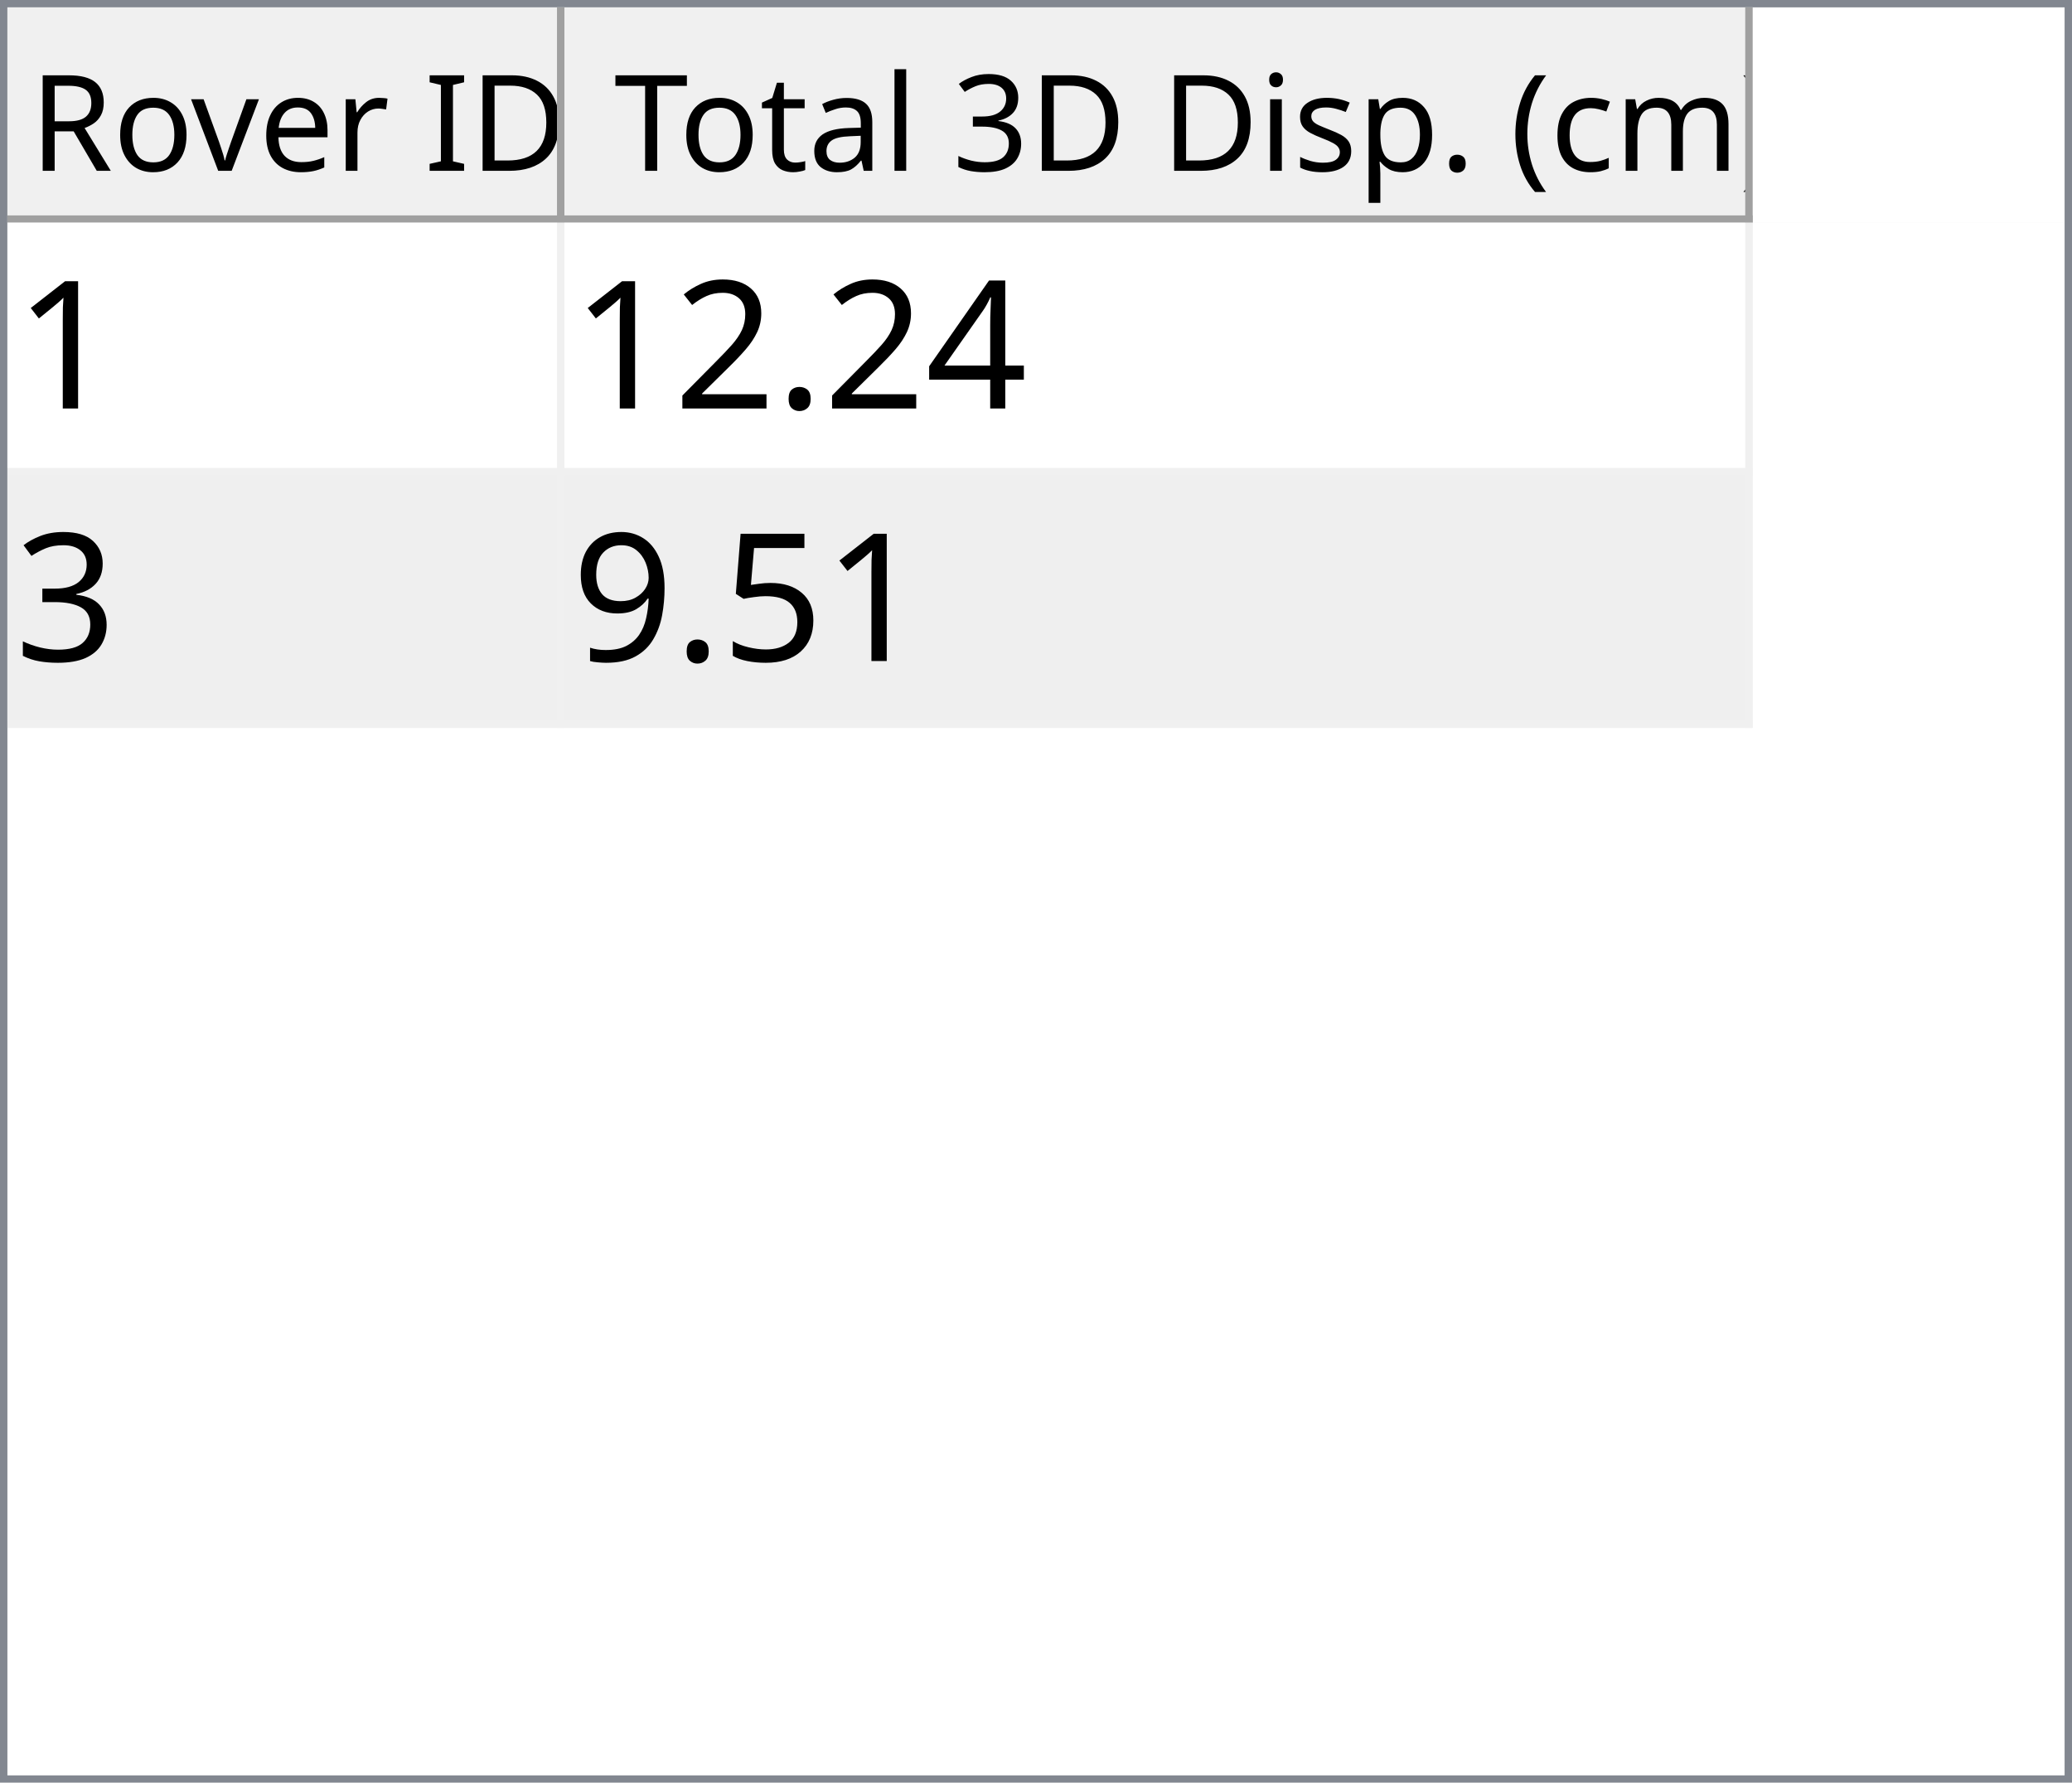
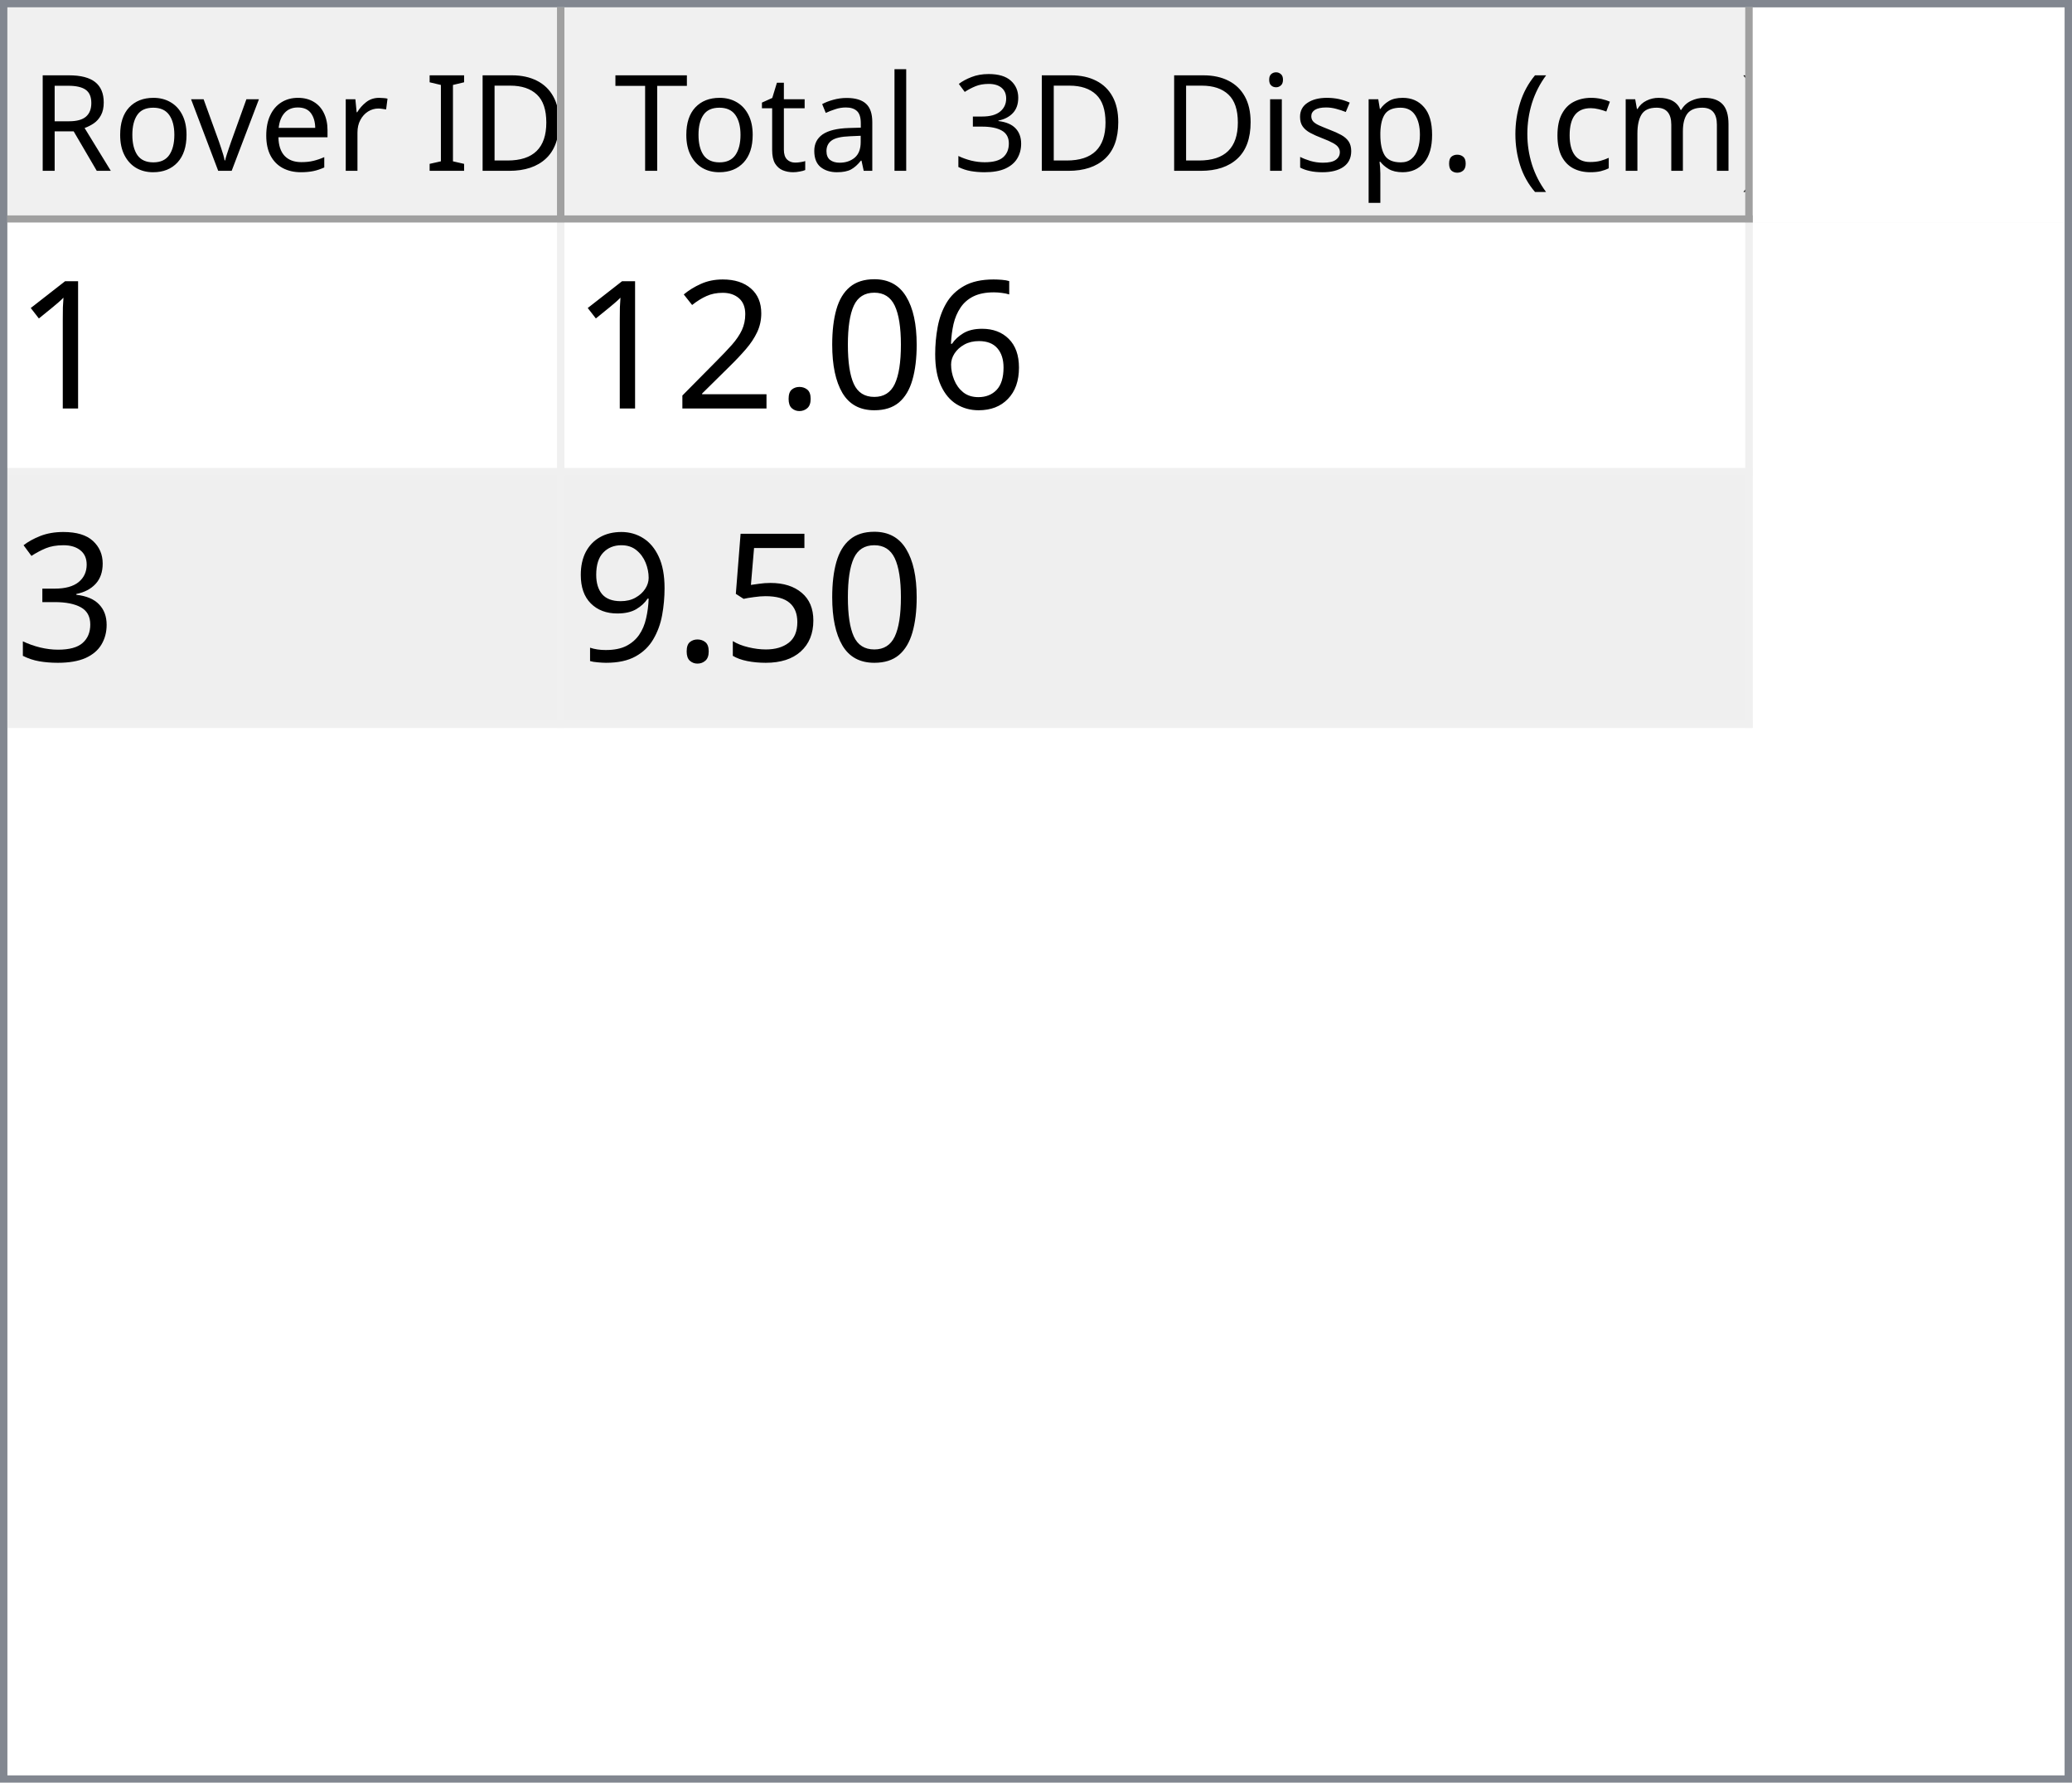
<svg xmlns="http://www.w3.org/2000/svg" style="fill-opacity:1; color-rendering:auto; color-interpolation:auto; text-rendering:auto; stroke:black; stroke-linecap:square; stroke-miterlimit:10; shape-rendering:auto; stroke-opacity:1; fill:black; stroke-dasharray:none; font-weight:normal; stroke-width:1; font-family:'Dialog'; font-style:normal; stroke-linejoin:miter; font-size:12px; stroke-dashoffset:0; image-rendering:auto;" width="279" height="240">
  <defs id="genericDefs" />
  <g>
    <defs id="defs1">
      <clipPath clipPathUnits="userSpaceOnUse" id="clipPath1">
        <path d="M0 0 L279 0 L279 240 L0 240 L0 0 Z" />
      </clipPath>
      <clipPath clipPathUnits="userSpaceOnUse" id="clipPath2">
        <path d="M0 0 L0 240 L279 240 L279 0 Z" />
      </clipPath>
      <clipPath clipPathUnits="userSpaceOnUse" id="clipPath3">
        <path d="M0 0 L0 29 L277 29 L277 0 Z" />
      </clipPath>
      <clipPath clipPathUnits="userSpaceOnUse" id="clipPath4">
        <path d="M0 0 L0 29 L75 29 L75 0 Z" />
      </clipPath>
      <clipPath clipPathUnits="userSpaceOnUse" id="clipPath5">
        <path d="M1 1 L1 28 L74 28 L74 1 Z" />
      </clipPath>
      <clipPath clipPathUnits="userSpaceOnUse" id="clipPath6">
        <path d="M0 0 L0 27 L73 27 L73 0 Z" />
      </clipPath>
      <clipPath clipPathUnits="userSpaceOnUse" id="clipPath7">
        <path d="M-0.5 -0.5 L-0.5 28.5 L74.5 28.5 L74.5 -0.5 Z" />
      </clipPath>
      <clipPath clipPathUnits="userSpaceOnUse" id="clipPath8">
        <path d="M0 0 L0 29 L160 29 L160 0 Z" />
      </clipPath>
      <clipPath clipPathUnits="userSpaceOnUse" id="clipPath9">
        <path d="M1 1 L1 28 L159 28 L159 1 Z" />
      </clipPath>
      <clipPath clipPathUnits="userSpaceOnUse" id="clipPath10">
        <path d="M0 0 L0 27 L158 27 L158 0 Z" />
      </clipPath>
      <clipPath clipPathUnits="userSpaceOnUse" id="clipPath11">
        <path d="M-0.5 -0.5 L-0.5 28.5 L159.5 28.5 L159.5 -0.5 Z" />
      </clipPath>
      <clipPath clipPathUnits="userSpaceOnUse" id="clipPath12">
        <path d="M0 0 L0 209 L277 209 L277 0 Z" />
      </clipPath>
      <clipPath clipPathUnits="userSpaceOnUse" id="clipPath13">
        <path d="M0 0 L0 68 L235 68 L235 0 Z" />
      </clipPath>
      <clipPath clipPathUnits="userSpaceOnUse" id="clipPath14">
        <path d="M-0.5 -0.5 L-0.5 67.5 L234.5 67.5 L234.5 -0.5 Z" />
      </clipPath>
      <clipPath clipPathUnits="userSpaceOnUse" id="clipPath15">
        <path d="M0 0 L0 33 L74 33 L74 0 Z" />
      </clipPath>
      <clipPath clipPathUnits="userSpaceOnUse" id="clipPath16">
        <path d="M0 0 L0 33 L159 33 L159 0 Z" />
      </clipPath>
      <font horiz-adv-x="64.551" id="font1">
        <font-face ascent="107.91" descent="25.098" units-per-em="100" style="font-style:normal; font-family:Segoe UI; font-weight:normal;" />
        <missing-glyph horiz-adv-x="64.551" d="M8.109 0 L8.109 68.266 L56.453 68.266 L56.453 0 L8.109 0 ZM15.328 7.234 L49.219 7.234 L49.219 61.031 L15.328 61.031 L15.328 7.234 Z" />
        <glyph unicode="D" horiz-adv-x="70.117" d="M9.188 0 L9.188 70.016 L28.516 70.016 Q65.531 70.016 65.531 35.891 Q65.531 19.672 55.25 9.836 Q44.969 0 27.734 0 L9.188 0 ZM17.391 62.594 L17.391 7.422 L27.828 7.422 Q41.609 7.422 49.273 14.797 Q56.938 22.172 56.938 35.688 Q56.938 62.594 28.328 62.594 L17.391 62.594 Z" />
        <glyph unicode="I" horiz-adv-x="26.611" d="M17.391 0 L9.188 0 L9.188 70.016 L17.391 70.016 L17.391 0 Z" />
        <glyph unicode=" " horiz-adv-x="27.393" d="" />
        <glyph unicode="r" horiz-adv-x="34.766" d="M34.188 41.891 Q32.078 43.5 28.125 43.5 Q23 43.5 19.555 38.672 Q16.109 33.844 16.109 25.484 L16.109 0 L8.109 0 L8.109 50 L16.109 50 L16.109 39.703 L16.312 39.703 Q18.016 44.969 21.531 47.922 Q25.047 50.875 29.391 50.875 Q32.516 50.875 34.188 50.203 L34.188 41.891 Z" />
        <glyph unicode="e" horiz-adv-x="52.295" d="M48.297 23 L12.984 23 Q13.188 14.656 17.484 10.109 Q21.781 5.562 29.297 5.562 Q37.75 5.562 44.828 11.141 L44.828 3.609 Q38.234 -1.172 27.391 -1.172 Q16.797 -1.172 10.742 5.641 Q4.688 12.453 4.688 24.812 Q4.688 36.469 11.305 43.82 Q17.922 51.172 27.734 51.172 Q37.547 51.172 42.922 44.828 Q48.297 38.484 48.297 27.203 L48.297 23 ZM40.094 29.781 Q40.047 36.719 36.75 40.578 Q33.453 44.438 27.594 44.438 Q21.922 44.438 17.969 40.383 Q14.016 36.328 13.094 29.781 L40.094 29.781 Z" />
        <glyph unicode="v" horiz-adv-x="47.9" d="M47.406 50 L27.484 0 L19.625 0 L0.688 50 L9.469 50 L22.172 13.672 Q23.578 9.672 23.922 6.688 L24.125 6.688 Q24.609 10.453 25.688 13.484 L38.969 50 L47.406 50 Z" />
        <glyph unicode="o" horiz-adv-x="58.594" d="M29 -1.172 Q17.922 -1.172 11.305 5.836 Q4.688 12.844 4.688 24.422 Q4.688 37.016 11.57 44.094 Q18.453 51.172 30.172 51.172 Q41.359 51.172 47.633 44.289 Q53.906 37.406 53.906 25.203 Q53.906 13.234 47.141 6.031 Q40.375 -1.172 29 -1.172 ZM29.594 44.438 Q21.875 44.438 17.383 39.188 Q12.891 33.938 12.891 24.703 Q12.891 15.828 17.43 10.695 Q21.969 5.562 29.594 5.562 Q37.359 5.562 41.531 10.594 Q45.703 15.625 45.703 24.906 Q45.703 34.281 41.531 39.359 Q37.359 44.438 29.594 44.438 Z" />
        <glyph unicode="R" horiz-adv-x="59.814" d="M59.375 0 L49.609 0 L37.891 19.625 Q36.281 22.359 34.766 24.289 Q33.25 26.219 31.664 27.438 Q30.078 28.656 28.25 29.219 Q26.422 29.781 24.125 29.781 L17.391 29.781 L17.391 0 L9.188 0 L9.188 70.016 L30.078 70.016 Q34.672 70.016 38.555 68.867 Q42.438 67.719 45.289 65.375 Q48.141 63.031 49.758 59.547 Q51.375 56.062 51.375 51.375 Q51.375 47.703 50.273 44.656 Q49.172 41.609 47.148 39.211 Q45.125 36.812 42.266 35.133 Q39.406 33.453 35.844 32.516 L35.844 32.328 Q37.594 31.547 38.891 30.547 Q40.188 29.547 41.359 28.18 Q42.531 26.812 43.68 25.078 Q44.828 23.344 46.234 21.047 L59.375 0 ZM17.391 62.594 L17.391 37.203 L28.516 37.203 Q31.594 37.203 34.203 38.133 Q36.812 39.062 38.719 40.797 Q40.625 42.531 41.703 45.047 Q42.781 47.562 42.781 50.688 Q42.781 56.297 39.141 59.445 Q35.5 62.594 28.609 62.594 L17.391 62.594 Z" />
        <glyph unicode=")" horiz-adv-x="30.176" d="M8.297 -15.922 L1.172 -15.922 Q16.406 2.344 16.406 26.812 Q16.406 51.469 1.078 70.016 L8.297 70.016 Q23.531 52.156 23.531 26.703 Q23.531 1.375 8.297 -15.922 Z" />
        <glyph unicode="m" horiz-adv-x="86.133" d="M79.109 0 L71.094 0 L71.094 28.719 Q71.094 37.016 68.531 40.727 Q65.969 44.438 59.906 44.438 Q54.781 44.438 51.195 39.75 Q47.609 35.062 47.609 28.516 L47.609 0 L39.594 0 L39.594 29.688 Q39.594 44.438 28.219 44.438 Q22.953 44.438 19.531 40.016 Q16.109 35.594 16.109 28.516 L16.109 0 L8.109 0 L8.109 50 L16.109 50 L16.109 42.094 L16.312 42.094 Q21.625 51.172 31.844 51.172 Q36.969 51.172 40.773 48.312 Q44.578 45.453 46 40.828 Q51.562 51.172 62.594 51.172 Q79.109 51.172 79.109 30.812 L79.109 0 Z" />
        <glyph unicode="c" horiz-adv-x="46.191" d="M42.188 2.297 Q36.422 -1.172 28.516 -1.172 Q17.828 -1.172 11.258 5.789 Q4.688 12.75 4.688 23.828 Q4.688 36.188 11.766 43.68 Q18.844 51.172 30.672 51.172 Q37.25 51.172 42.281 48.734 L42.281 40.531 Q36.719 44.438 30.375 44.438 Q22.703 44.438 17.797 38.945 Q12.891 33.453 12.891 24.516 Q12.891 15.719 17.508 10.641 Q22.125 5.562 29.891 5.562 Q36.422 5.562 42.188 9.906 L42.188 2.297 Z" />
        <glyph unicode="(" horiz-adv-x="30.176" d="M29.109 -15.922 L21.969 -15.922 Q6.844 1.375 6.844 26.703 Q6.844 52.156 21.969 70.016 L29.203 70.016 Q13.875 51.469 13.875 26.812 Q13.875 2.344 29.109 -15.922 Z" />
        <glyph unicode="." horiz-adv-x="21.68" d="M10.891 -1.078 Q8.641 -1.078 7.055 0.539 Q5.469 2.156 5.469 4.391 Q5.469 6.641 7.055 8.273 Q8.641 9.906 10.891 9.906 Q13.188 9.906 14.797 8.273 Q16.406 6.641 16.406 4.391 Q16.406 2.156 14.797 0.539 Q13.188 -1.078 10.891 -1.078 Z" />
        <glyph unicode="p" horiz-adv-x="58.789" d="M16.312 7.234 L16.109 7.234 L16.109 -23 L8.109 -23 L8.109 50 L16.109 50 L16.109 41.219 L16.312 41.219 Q22.219 51.172 33.594 51.172 Q43.266 51.172 48.688 44.461 Q54.109 37.75 54.109 26.469 Q54.109 13.922 48 6.375 Q41.891 -1.172 31.297 -1.172 Q21.578 -1.172 16.312 7.234 ZM16.109 27.391 L16.109 20.406 Q16.109 14.203 20.141 9.883 Q24.172 5.562 30.375 5.562 Q37.641 5.562 41.773 11.133 Q45.906 16.703 45.906 26.609 Q45.906 34.969 42.047 39.703 Q38.188 44.438 31.594 44.438 Q24.609 44.438 20.359 39.578 Q16.109 34.719 16.109 27.391 Z" />
        <glyph unicode="s" horiz-adv-x="42.432" d="M5.078 1.812 L5.078 10.406 Q11.625 5.562 19.484 5.562 Q30.031 5.562 30.031 12.594 Q30.031 14.594 29.125 15.992 Q28.219 17.391 26.68 18.461 Q25.141 19.531 23.07 20.383 Q21 21.234 18.609 22.172 Q15.281 23.484 12.766 24.828 Q10.25 26.172 8.57 27.859 Q6.891 29.547 6.031 31.695 Q5.172 33.844 5.172 36.719 Q5.172 40.234 6.789 42.945 Q8.406 45.656 11.086 47.484 Q13.766 49.312 17.211 50.242 Q20.656 51.172 24.312 51.172 Q30.812 51.172 35.938 48.922 L35.938 40.828 Q30.422 44.438 23.25 44.438 Q21 44.438 19.195 43.922 Q17.391 43.406 16.094 42.477 Q14.797 41.547 14.086 40.258 Q13.375 38.969 13.375 37.406 Q13.375 35.453 14.086 34.133 Q14.797 32.812 16.164 31.789 Q17.531 30.766 19.484 29.938 Q21.438 29.109 23.922 28.125 Q27.25 26.859 29.883 25.516 Q32.516 24.172 34.375 22.484 Q36.234 20.797 37.234 18.602 Q38.234 16.406 38.234 13.375 Q38.234 9.672 36.602 6.938 Q34.969 4.203 32.234 2.398 Q29.5 0.594 25.93 -0.289 Q22.359 -1.172 18.453 -1.172 Q10.75 -1.172 5.078 1.812 Z" />
        <glyph unicode="i" horiz-adv-x="24.219" d="M12.203 62.703 Q10.062 62.703 8.547 64.164 Q7.031 65.625 7.031 67.875 Q7.031 70.125 8.547 71.609 Q10.062 73.094 12.203 73.094 Q14.406 73.094 15.945 71.609 Q17.484 70.125 17.484 67.875 Q17.484 65.719 15.945 64.211 Q14.406 62.703 12.203 62.703 ZM16.109 0 L8.109 0 L8.109 50 L16.109 50 L16.109 0 Z" />
        <glyph unicode="3" horiz-adv-x="53.906" d="M46.531 19.828 Q46.531 15.094 44.75 11.211 Q42.969 7.328 39.719 4.57 Q36.469 1.812 31.93 0.297 Q27.391 -1.219 21.922 -1.219 Q11.922 -1.219 6 2.594 L6 11.188 Q13.094 5.609 22.219 5.609 Q25.875 5.609 28.828 6.539 Q31.781 7.469 33.906 9.227 Q36.031 10.984 37.18 13.477 Q38.328 15.969 38.328 19.094 Q38.328 32.812 18.797 32.812 L12.984 32.812 L12.984 39.594 L18.5 39.594 Q35.797 39.594 35.797 52.484 Q35.797 64.406 22.609 64.406 Q15.188 64.406 8.688 59.422 L8.688 67.188 Q15.375 71.188 24.609 71.188 Q29 71.188 32.57 69.969 Q36.141 68.75 38.68 66.555 Q41.219 64.359 42.609 61.281 Q44 58.203 44 54.5 Q44 40.672 30.031 36.719 L30.031 36.531 Q33.594 36.141 36.625 34.797 Q39.656 33.453 41.852 31.305 Q44.047 29.156 45.289 26.25 Q46.531 23.344 46.531 19.828 Z" />
        <glyph unicode="l" horiz-adv-x="24.219" d="M16.109 0 L8.109 0 L8.109 74.031 L16.109 74.031 L16.109 0 Z" />
        <glyph unicode="a" horiz-adv-x="50.879" d="M43.891 0 L35.891 0 L35.891 7.812 L35.688 7.812 Q30.469 -1.172 20.312 -1.172 Q12.844 -1.172 8.617 2.781 Q4.391 6.734 4.391 13.281 Q4.391 27.297 20.906 29.594 L35.891 31.688 Q35.891 44.438 25.594 44.438 Q16.547 44.438 9.281 38.281 L9.281 46.484 Q16.656 51.172 26.266 51.172 Q43.891 51.172 43.891 32.516 L43.891 0 ZM35.891 25.297 L23.828 23.641 Q18.266 22.859 15.43 20.875 Q12.594 18.891 12.594 13.875 Q12.594 10.203 15.211 7.883 Q17.828 5.562 22.172 5.562 Q28.125 5.562 32.008 9.742 Q35.891 13.922 35.891 20.312 L35.891 25.297 Z" />
        <glyph unicode="t" horiz-adv-x="33.887" d="M31.297 0.484 Q28.469 -1.078 23.828 -1.078 Q10.688 -1.078 10.688 13.578 L10.688 43.172 L2.094 43.172 L2.094 50 L10.688 50 L10.688 62.203 L18.703 64.797 L18.703 50 L31.297 50 L31.297 43.172 L18.703 43.172 L18.703 14.984 Q18.703 9.969 20.414 7.82 Q22.125 5.672 26.078 5.672 Q29.109 5.672 31.297 7.328 L31.297 0.484 Z" />
        <glyph unicode="T" horiz-adv-x="52.393" d="M50.594 62.594 L30.375 62.594 L30.375 0 L22.172 0 L22.172 62.594 L2 62.594 L2 70.016 L50.594 70.016 L50.594 62.594 Z" />
      </font>
      <font horiz-adv-x="75.0" id="font2">
        <font-face ascent="100.537" descent="21.973" units-per-em="100" style="font-style:normal; font-family:sans-serif; font-weight:normal;" />
        <missing-glyph horiz-adv-x="75.0" d="M12.5 0 L12.5 62.5 L62.5 62.5 L62.5 0 L12.5 0 ZM14.062 1.562 L60.938 1.562 L60.938 60.938 L14.062 60.938 L14.062 1.562 Z" />
        <glyph unicode="1" horiz-adv-x="55.615" d="M37.25 0 L28.469 0 L28.469 56 Q25.297 52.984 20.141 49.953 Q14.984 46.922 10.891 45.406 L10.891 53.906 Q18.266 57.375 23.781 62.305 Q29.297 67.234 31.594 71.875 L37.25 71.875 L37.25 0 Z" />
-         <glyph unicode="4" horiz-adv-x="55.615" d="M32.328 0 L32.328 17.141 L1.266 17.141 L1.266 25.203 L33.938 71.578 L41.109 71.578 L41.109 25.203 L50.781 25.203 L50.781 17.141 L41.109 17.141 L41.109 0 L32.328 0 ZM32.328 25.203 L32.328 57.469 L9.906 25.203 L32.328 25.203 Z" />
+         <glyph unicode="6" horiz-adv-x="55.615" d="M49.75 54.047 L41.016 53.375 Q39.844 58.547 37.703 60.891 Q34.125 64.656 28.906 64.656 Q24.703 64.656 21.531 62.312 Q17.391 59.281 14.992 53.469 Q12.594 47.656 12.5 36.922 Q15.672 41.75 20.266 44.094 Q24.859 46.438 29.891 46.438 Q38.672 46.438 44.852 39.969 Q51.031 33.5 51.031 23.25 Q51.031 16.5 48.125 10.719 Q45.219 4.938 40.141 1.859 Q35.062 -1.219 28.609 -1.219 Q17.625 -1.219 10.695 6.859 Q3.766 14.938 3.766 33.5 Q3.766 54.25 11.422 63.672 Q18.109 71.875 29.438 71.875 Q37.891 71.875 43.289 67.141 Q48.688 62.406 49.75 54.047 ZM13.875 23.188 Q13.875 18.656 15.797 14.508 Q17.719 10.359 21.188 8.18 Q24.656 6 28.469 6 Q34.031 6 38.039 10.492 Q42.047 14.984 42.047 22.703 Q42.047 30.125 38.086 34.398 Q34.125 38.672 28.125 38.672 Q22.172 38.672 18.023 34.398 Q13.875 30.125 13.875 23.188 Z" />
+         <glyph unicode="0" horiz-adv-x="55.615" d="M4.156 35.297 Q4.156 48 6.766 55.742 Q9.375 63.484 14.523 67.68 Q19.672 71.875 27.484 71.875 Q33.25 71.875 37.594 69.555 Q41.938 67.234 44.773 62.867 Q47.609 58.5 49.219 52.227 Q50.828 45.953 50.828 35.297 Q50.828 22.703 48.242 14.969 Q45.656 7.234 40.508 3.008 Q35.359 -1.219 27.484 -1.219 Q17.141 -1.219 11.234 6.203 Q4.156 15.141 4.156 35.297 ZM13.188 35.297 Q13.188 17.672 17.312 11.836 Q21.438 6 27.484 6 Q33.547 6 37.672 11.859 Q41.797 17.719 41.797 35.297 Q41.797 52.984 37.672 58.789 Q33.547 64.594 27.391 64.594 Q21.344 64.594 17.719 59.469 Q13.188 52.938 13.188 35.297 Z" />
        <glyph unicode="." horiz-adv-x="27.783" d="M9.078 0 L9.078 10.016 L19.094 10.016 L19.094 0 L9.078 0 Z" />
        <glyph unicode="2" horiz-adv-x="55.615" d="M50.344 8.453 L50.344 0 L3.031 0 Q2.938 3.172 4.047 6.109 Q5.859 10.938 9.836 15.625 Q13.812 20.312 21.344 26.469 Q33.016 36.031 37.117 41.625 Q41.219 47.219 41.219 52.203 Q41.219 57.422 37.477 61.008 Q33.734 64.594 27.734 64.594 Q21.391 64.594 17.578 60.789 Q13.766 56.984 13.719 50.25 L4.688 51.172 Q5.609 61.281 11.664 66.578 Q17.719 71.875 27.938 71.875 Q38.234 71.875 44.242 66.164 Q50.25 60.453 50.25 52 Q50.25 47.703 48.492 43.555 Q46.734 39.406 42.656 34.812 Q38.578 30.219 29.109 22.219 Q21.188 15.578 18.945 13.211 Q16.703 10.844 15.234 8.453 L50.344 8.453 Z" />
        <glyph unicode="3" horiz-adv-x="55.615" d="M4.203 18.891 L12.984 20.062 Q14.5 12.594 18.141 9.297 Q21.781 6 27 6 Q33.203 6 37.477 10.297 Q41.75 14.594 41.75 20.953 Q41.75 27 37.797 30.93 Q33.844 34.859 27.734 34.859 Q25.25 34.859 21.531 33.891 L22.516 41.609 Q23.391 41.5 23.922 41.5 Q29.547 41.5 34.039 44.43 Q38.531 47.359 38.531 53.469 Q38.531 58.297 35.258 61.477 Q31.984 64.656 26.812 64.656 Q21.688 64.656 18.266 61.43 Q14.844 58.203 13.875 51.766 L5.078 53.328 Q6.688 62.156 12.398 67.016 Q18.109 71.875 26.609 71.875 Q32.469 71.875 37.398 69.359 Q42.328 66.844 44.945 62.5 Q47.562 58.156 47.562 53.266 Q47.562 48.641 45.07 44.828 Q42.578 41.016 37.703 38.766 Q44.047 37.312 47.562 32.695 Q51.078 28.078 51.078 21.141 Q51.078 11.766 44.242 5.25 Q37.406 -1.266 26.953 -1.266 Q17.531 -1.266 11.305 4.352 Q5.078 9.969 4.203 18.891 Z" />
        <glyph unicode="5" horiz-adv-x="55.615" d="M4.156 18.75 L13.375 19.531 Q14.406 12.797 18.141 9.398 Q21.875 6 27.156 6 Q33.5 6 37.891 10.789 Q42.281 15.578 42.281 23.484 Q42.281 31 38.062 35.352 Q33.844 39.703 27 39.703 Q22.75 39.703 19.336 37.773 Q15.922 35.844 13.969 32.766 L5.719 33.844 L12.641 70.609 L48.25 70.609 L48.25 62.203 L19.672 62.203 L15.828 42.969 Q22.266 47.469 29.344 47.469 Q38.719 47.469 45.164 40.969 Q51.609 34.469 51.609 24.266 Q51.609 14.547 45.953 7.469 Q39.062 -1.219 27.156 -1.219 Q17.391 -1.219 11.211 4.25 Q5.031 9.719 4.156 18.75 Z" />
        <glyph unicode="9" horiz-adv-x="55.615" d="M5.469 16.547 L13.922 17.328 Q14.984 11.375 18.016 8.688 Q21.047 6 25.781 6 Q29.828 6 32.883 7.859 Q35.938 9.719 37.891 12.82 Q39.844 15.922 41.164 21.195 Q42.484 26.469 42.484 31.938 Q42.484 32.516 42.438 33.688 Q39.797 29.5 35.234 26.883 Q30.672 24.266 25.344 24.266 Q16.453 24.266 10.305 30.711 Q4.156 37.156 4.156 47.703 Q4.156 58.594 10.578 65.234 Q17 71.875 26.656 71.875 Q33.641 71.875 39.43 68.117 Q45.219 64.359 48.219 57.398 Q51.219 50.438 51.219 37.25 Q51.219 23.531 48.242 15.406 Q45.266 7.281 39.383 3.031 Q33.5 -1.219 25.594 -1.219 Q17.188 -1.219 11.867 3.445 Q6.547 8.109 5.469 16.547 ZM41.453 48.141 Q41.453 55.719 37.43 60.156 Q33.406 64.594 27.734 64.594 Q21.875 64.594 17.531 59.812 Q13.188 55.031 13.188 47.406 Q13.188 40.578 17.312 36.305 Q21.438 32.031 27.484 32.031 Q33.594 32.031 37.523 36.305 Q41.453 40.578 41.453 48.141 Z" />
      </font>
    </defs>
    <g style="fill:white; stroke:white;">
      <rect x="0" y="0" width="279" style="clip-path:url(#clipPath1); stroke:none;" height="240" />
    </g>
    <g style="fill:white; text-rendering:optimizeSpeed; color-rendering:optimizeSpeed; image-rendering:optimizeSpeed; shape-rendering:crispEdges; stroke:white; color-interpolation:sRGB;">
      <rect x="0" width="279" height="240" y="0" style="stroke:none;" />
      <path style="stroke:none;" d="M0 240 L279 240 L279 0 L0 0 Z" />
    </g>
    <g style="fill:rgb(240,240,240); font-size:18px; font-family:'Segoe UI'; stroke:rgb(240,240,240);">
      <rect x="0" y="0" width="279" style="clip-path:url(#clipPath2); stroke:none;" height="240" />
    </g>
    <g style="fill:rgb(130,135,144); font-size:18px; font-family:'Segoe UI'; stroke:rgb(130,135,144);">
      <path d="M0 0 L279 0 L279 240 L0 240 L0 0 ZM1 1 L278 1 L278 239 L1 239 L1 1 Z" style="fill-rule:evenodd; clip-path:url(#clipPath2); stroke:none;" />
    </g>
    <g style="fill:white; font-size:18px; font-family:'Segoe UI'; stroke:white;" transform="translate(1,1)">
      <rect x="0" y="0" width="277" style="clip-path:url(#clipPath3); stroke:none;" height="29" />
    </g>
    <g style="fill:rgb(240,240,240); font-size:18px; font-family:'Segoe UI'; stroke:rgb(240,240,240);" transform="translate(1,1)">
      <rect x="0" y="0" width="75" style="clip-path:url(#clipPath4); stroke:none;" height="29" />
    </g>
    <g style="font-family:'Segoe UI'; font-size:18px;" transform="translate(2,2)">
      <text x="2" xml:space="preserve" y="21" style="clip-path:url(#clipPath6); stroke:none;">Rover ID</text>
    </g>
    <g transform="translate(1.5,1.5)" style="fill:rgb(160,160,160); font-size:18px; font-family:'Segoe UI'; stroke:rgb(160,160,160); stroke-linejoin:bevel;">
      <line x1="74" x2="74" y1="0" style="fill:none; clip-path:url(#clipPath7);" y2="28" />
    </g>
    <g transform="matrix(1,0,0,1,1,1) translate(0.5,0.5)" style="fill:rgb(160,160,160); font-size:18px; font-family:'Segoe UI'; stroke:rgb(160,160,160); stroke-linejoin:bevel;">
      <line x1="0" x2="74" y1="28" style="fill:none; clip-path:url(#clipPath7);" y2="28" />
    </g>
    <g style="fill:rgb(240,240,240); font-size:18px; font-family:'Segoe UI'; stroke:rgb(240,240,240);" transform="translate(76,1)">
      <rect x="0" y="0" width="160" style="clip-path:url(#clipPath8); stroke:none;" height="29" />
    </g>
    <g style="font-family:'Segoe UI'; font-size:18px;" transform="translate(77,2)">
      <text x="1" xml:space="preserve" y="21" style="clip-path:url(#clipPath10); stroke:none;"> Total 3D Disp. (cm)</text>
    </g>
    <g transform="translate(76.5,1.5)" style="fill:rgb(160,160,160); font-size:18px; font-family:'Segoe UI'; stroke:rgb(160,160,160); stroke-linejoin:bevel;">
      <line x1="159" x2="159" y1="0" style="fill:none; clip-path:url(#clipPath11);" y2="28" />
    </g>
    <g transform="matrix(1,0,0,1,76,1) translate(0.5,0.5)" style="fill:rgb(160,160,160); font-size:18px; font-family:'Segoe UI'; stroke:rgb(160,160,160); stroke-linejoin:bevel;">
      <line x1="0" x2="159" y1="28" style="fill:none; clip-path:url(#clipPath11);" y2="28" />
    </g>
    <g style="fill:white; font-size:18px; font-family:'Segoe UI'; stroke:white;" transform="translate(1,30)">
      <rect x="0" y="0" width="277" style="clip-path:url(#clipPath12); stroke:none;" height="209" />
    </g>
    <g style="fill:rgb(240,240,240); font-size:24px; font-family:sans-serif; stroke:rgb(240,240,240);" transform="translate(1,30)">
      <rect x="0" y="0" width="235" style="clip-path:url(#clipPath13); stroke:none;" height="68" />
      <line transform="translate(0.5,0.5)" x1="0" x2="234" y1="33" style="clip-path:url(#clipPath14); fill:none; stroke-linejoin:bevel;" y2="33" />
    </g>
    <g transform="matrix(1,0,0,1,1,30) translate(0.5,0.5)" style="fill:rgb(240,240,240); font-size:24px; font-family:sans-serif; stroke:rgb(240,240,240); stroke-linejoin:bevel;">
      <line x1="0" x2="234" y1="67" style="fill:none; clip-path:url(#clipPath14);" y2="67" />
    </g>
    <g transform="matrix(1,0,0,1,1,30) translate(0.5,0.5)" style="fill:rgb(240,240,240); font-size:24px; font-family:sans-serif; stroke:rgb(240,240,240); stroke-linejoin:bevel;">
      <line x1="74" x2="74" y1="0" style="fill:none; clip-path:url(#clipPath14);" y2="67" />
    </g>
    <g transform="matrix(1,0,0,1,1,30) translate(0.5,0.5)" style="fill:rgb(240,240,240); font-size:24px; font-family:sans-serif; stroke:rgb(240,240,240); stroke-linejoin:bevel;">
      <line x1="234" x2="234" y1="0" style="fill:none; clip-path:url(#clipPath14);" y2="67" />
    </g>
    <g style="fill:white; font-size:24px; font-family:sans-serif; stroke:white;" transform="matrix(1,0,0,1,1,30)">
      <rect x="0" y="0" width="74" style="clip-path:url(#clipPath15); stroke:none;" height="33" />
      <text x="1" y="25" style="fill:black; clip-path:url(#clipPath15); stroke:none;" xml:space="preserve">1</text>
    </g>
    <g style="fill:white; font-size:24px; font-family:sans-serif; stroke:white;" transform="matrix(1,0,0,1,1,30) translate(75,0)">
      <rect x="0" y="0" width="159" style="clip-path:url(#clipPath16); stroke:none;" height="33" />
-       <text x="1" y="25" style="fill:black; clip-path:url(#clipPath16); stroke:none;" xml:space="preserve">12.24</text>
+       <text x="1" y="25" style="fill:black; clip-path:url(#clipPath16); stroke:none;" xml:space="preserve">12.06</text>
    </g>
    <g style="fill:rgb(239,239,239); font-size:24px; font-family:sans-serif; stroke:rgb(239,239,239);" transform="matrix(1,0,0,1,1,30) translate(0,34)">
      <rect x="0" y="0" width="74" style="clip-path:url(#clipPath15); stroke:none;" height="33" />
      <text x="1" y="25" style="fill:black; clip-path:url(#clipPath15); stroke:none;" xml:space="preserve">3</text>
    </g>
    <g style="fill:rgb(239,239,239); font-size:24px; font-family:sans-serif; stroke:rgb(239,239,239);" transform="matrix(1,0,0,1,1,30) translate(75,34)">
      <rect x="0" y="0" width="159" style="clip-path:url(#clipPath16); stroke:none;" height="33" />
-       <text x="1" y="25" style="fill:black; clip-path:url(#clipPath16); stroke:none;" xml:space="preserve">9.51</text>
+       <text x="1" y="25" style="fill:black; clip-path:url(#clipPath16); stroke:none;" xml:space="preserve">9.50</text>
    </g>
  </g>
</svg>
